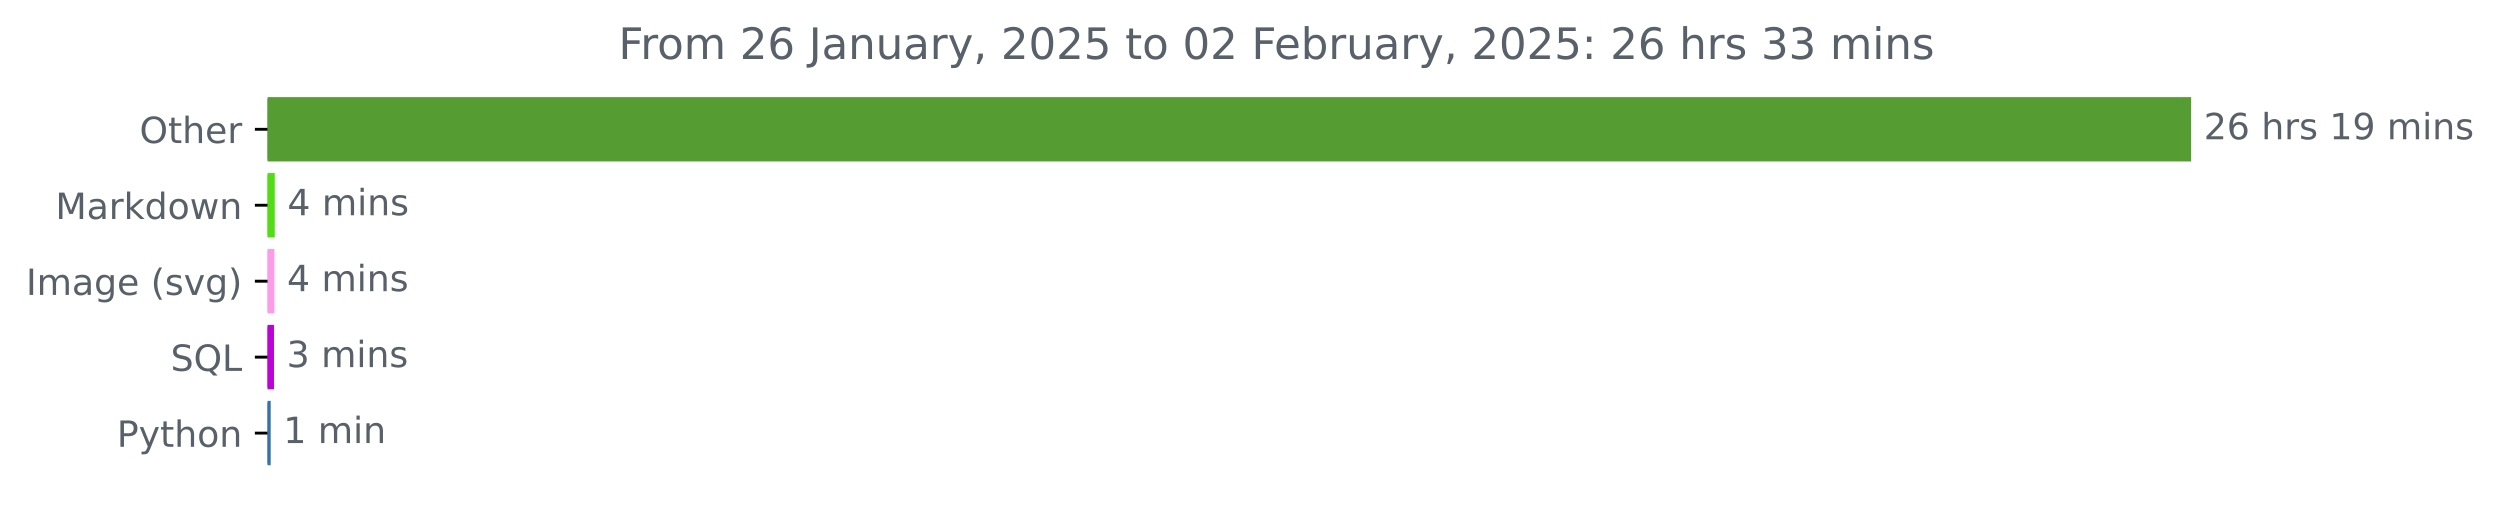
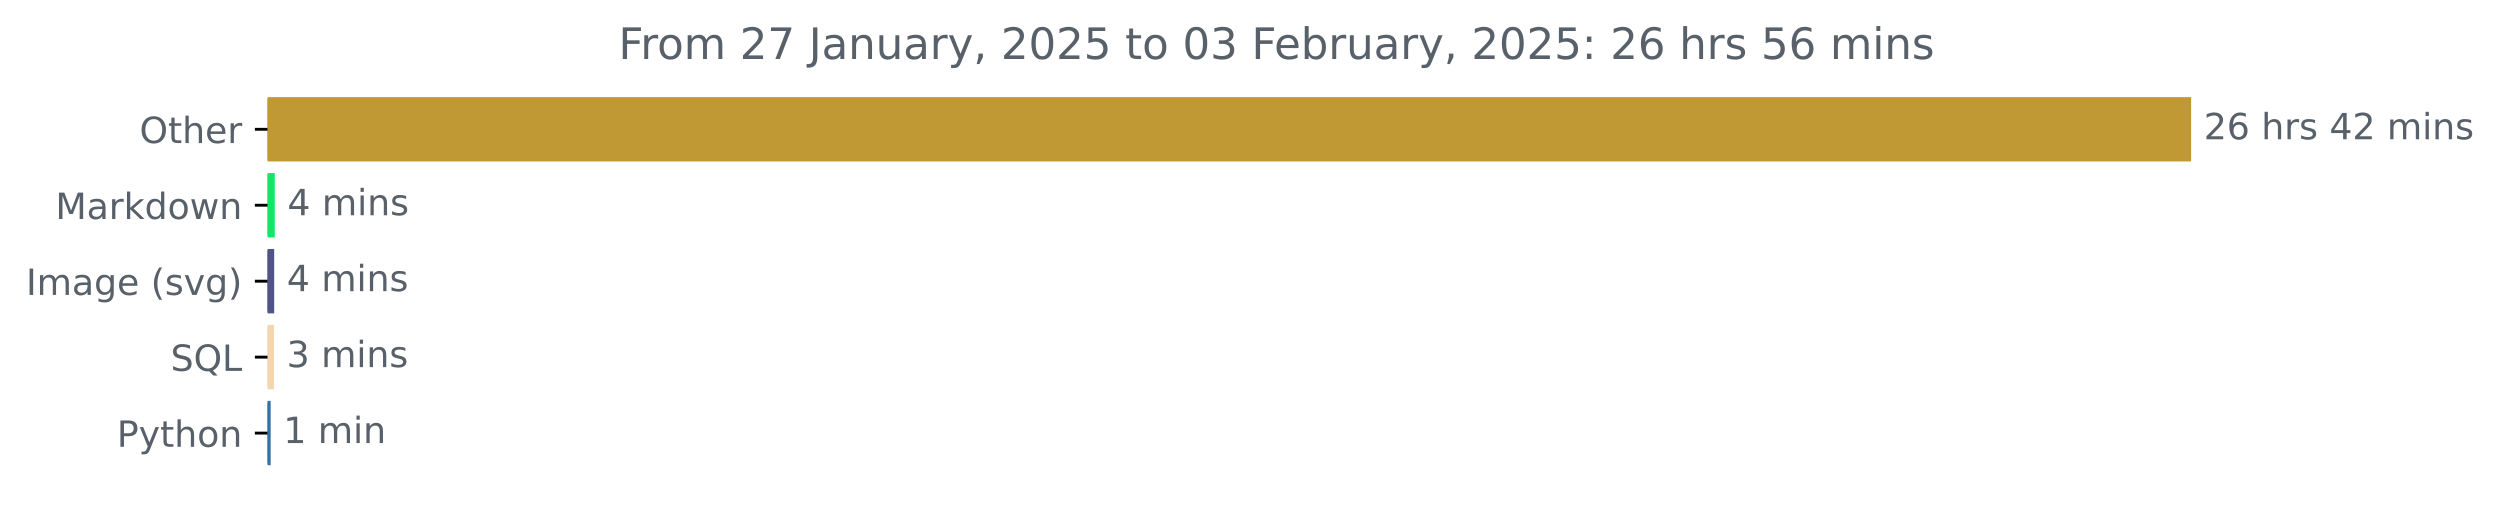
<svg xmlns="http://www.w3.org/2000/svg" xmlns:xlink="http://www.w3.org/1999/xlink" width="691.315pt" height="140.398pt" viewBox="0 0 691.315 140.398" version="1.1">
  <defs>
    <style type="text/css">*{stroke-linejoin: round; stroke-linecap: butt}</style>
  </defs>
  <g id="figure_1">
    <g id="patch_1">
      <path d="M 0 140.398  L 691.315 140.398  L 691.315 0  L 0 0  L 0 140.398  z " style="fill: none" />
    </g>
    <g id="axes_1">
      <g id="patch_2">
-         <path d="M 73.978 27.358  L 605.407 27.358  L 605.407 44.158  L 73.978 44.158  z " clip-path="url(#p60bcebc68c)" style="fill: #559c32; stroke: #559c32; stroke-linejoin: miter" />
+         <path d="M 73.978 27.358  L 605.407 27.358  L 605.407 44.158  L 73.978 44.158  z " clip-path="url(#p38acd0b46d)" style="fill: #c19934; stroke: #c19934; stroke-linejoin: miter" />
      </g>
      <g id="patch_3">
-         <path d="M 73.978 48.358  L 75.479 48.358  L 75.479 65.158  L 73.978 65.158  z " clip-path="url(#p60bcebc68c)" style="fill: #53db15; stroke: #53db15; stroke-linejoin: miter" />
+         <path d="M 73.978 48.358  L 75.479 48.358  L 75.479 65.158  L 73.978 65.158  z " clip-path="url(#p38acd0b46d)" style="fill: #12e667; stroke: #12e667; stroke-linejoin: miter" />
      </g>
      <g id="patch_4">
-         <path d="M 73.978 69.358  L 75.372 69.358  L 75.372 86.158  L 73.978 86.158  z " clip-path="url(#p60bcebc68c)" style="fill: #fc9bea; stroke: #fc9bea; stroke-linejoin: miter" />
+         <path d="M 73.978 69.358  L 75.318 69.358  L 75.318 86.158  L 73.978 86.158  z " clip-path="url(#p38acd0b46d)" style="fill: #515486; stroke: #515486; stroke-linejoin: miter" />
      </g>
      <g id="patch_5">
-         <path d="M 73.978 90.358  L 75.264 90.358  L 75.264 107.158  L 73.978 107.158  z " clip-path="url(#p60bcebc68c)" style="fill: #ba04d7; stroke: #ba04d7; stroke-linejoin: miter" />
+         <path d="M 73.978 90.358  L 75.264 90.358  L 75.264 107.158  L 73.978 107.158  z " clip-path="url(#p38acd0b46d)" style="fill: #f3d6ad; stroke: #f3d6ad; stroke-linejoin: miter" />
      </g>
      <g id="patch_6">
-         <path d="M 73.978 111.358  L 74.353 111.358  L 74.353 128.158  L 73.978 128.158  z " clip-path="url(#p60bcebc68c)" style="fill: #3572a5; stroke: #3572a5; stroke-linejoin: miter" />
+         <path d="M 73.978 111.358  L 74.353 111.358  L 74.353 128.158  L 73.978 128.158  z " clip-path="url(#p38acd0b46d)" style="fill: #3572a5; stroke: #3572a5; stroke-linejoin: miter" />
      </g>
      <g id="matplotlib.axis_1" />
      <g id="matplotlib.axis_2">
        <g id="ytick_1">
          <g id="line2d_1">
            <defs>
-               <path id="m473c75168a" d="M 0 0  L -3.5 0  " style="stroke: #000000; stroke-width: 0.8" />
+               <path id="m11b3857540" d="M 0 0  L -3.5 0  " style="stroke: #000000; stroke-width: 0.8" />
            </defs>
            <g>
-               <use xlink:href="#m473c75168a" x="73.978" y="35.758" style="stroke: #000000; stroke-width: 0.8" />
+               <use xlink:href="#m11b3857540" x="73.978" y="35.758" style="stroke: #000000; stroke-width: 0.8" />
            </g>
          </g>
          <g id="text_1">
            <g style="fill: #586069" transform="translate(38.58438 39.55734) scale(0.1 -0.1)">
              <defs>
                <path id="DejaVuSans-4f" d="M 2522 4238  Q 1834 4238 1429 3725  Q 1025 3213 1025 2328  Q 1025 1447 1429 934  Q 1834 422 2522 422  Q 3209 422 3611 934  Q 4013 1447 4013 2328  Q 4013 3213 3611 3725  Q 3209 4238 2522 4238  z M 2522 4750  Q 3503 4750 4090 4092  Q 4678 3434 4678 2328  Q 4678 1225 4090 567  Q 3503 -91 2522 -91  Q 1538 -91 948 565  Q 359 1222 359 2328  Q 359 3434 948 4092  Q 1538 4750 2522 4750  z " transform="scale(0.015625)" />
                <path id="DejaVuSans-74" d="M 1172 4494  L 1172 3500  L 2356 3500  L 2356 3053  L 1172 3053  L 1172 1153  Q 1172 725 1289 603  Q 1406 481 1766 481  L 2356 481  L 2356 0  L 1766 0  Q 1100 0 847 248  Q 594 497 594 1153  L 594 3053  L 172 3053  L 172 3500  L 594 3500  L 594 4494  L 1172 4494  z " transform="scale(0.015625)" />
                <path id="DejaVuSans-68" d="M 3513 2113  L 3513 0  L 2938 0  L 2938 2094  Q 2938 2591 2744 2837  Q 2550 3084 2163 3084  Q 1697 3084 1428 2787  Q 1159 2491 1159 1978  L 1159 0  L 581 0  L 581 4863  L 1159 4863  L 1159 2956  Q 1366 3272 1645 3428  Q 1925 3584 2291 3584  Q 2894 3584 3203 3211  Q 3513 2838 3513 2113  z " transform="scale(0.015625)" />
                <path id="DejaVuSans-65" d="M 3597 1894  L 3597 1613  L 953 1613  Q 991 1019 1311 708  Q 1631 397 2203 397  Q 2534 397 2845 478  Q 3156 559 3463 722  L 3463 178  Q 3153 47 2828 -22  Q 2503 -91 2169 -91  Q 1331 -91 842 396  Q 353 884 353 1716  Q 353 2575 817 3079  Q 1281 3584 2069 3584  Q 2775 3584 3186 3129  Q 3597 2675 3597 1894  z M 3022 2063  Q 3016 2534 2758 2815  Q 2500 3097 2075 3097  Q 1594 3097 1305 2825  Q 1016 2553 972 2059  L 3022 2063  z " transform="scale(0.015625)" />
                <path id="DejaVuSans-72" d="M 2631 2963  Q 2534 3019 2420 3045  Q 2306 3072 2169 3072  Q 1681 3072 1420 2755  Q 1159 2438 1159 1844  L 1159 0  L 581 0  L 581 3500  L 1159 3500  L 1159 2956  Q 1341 3275 1631 3429  Q 1922 3584 2338 3584  Q 2397 3584 2469 3576  Q 2541 3569 2628 3553  L 2631 2963  z " transform="scale(0.015625)" />
              </defs>
              <use xlink:href="#DejaVuSans-4f" />
              <use xlink:href="#DejaVuSans-74" x="78.711" />
              <use xlink:href="#DejaVuSans-68" x="117.92" />
              <use xlink:href="#DejaVuSans-65" x="181.299" />
              <use xlink:href="#DejaVuSans-72" x="242.822" />
            </g>
          </g>
        </g>
        <g id="ytick_2">
          <g id="line2d_2">
            <g>
-               <use xlink:href="#m473c75168a" x="73.978" y="56.758" style="stroke: #000000; stroke-width: 0.8" />
+               <use xlink:href="#m11b3857540" x="73.978" y="56.758" style="stroke: #000000; stroke-width: 0.8" />
            </g>
          </g>
          <g id="text_2">
            <g style="fill: #586069" transform="translate(15.3375 60.55734) scale(0.1 -0.1)">
              <defs>
                <path id="DejaVuSans-4d" d="M 628 4666  L 1569 4666  L 2759 1491  L 3956 4666  L 4897 4666  L 4897 0  L 4281 0  L 4281 4097  L 3078 897  L 2444 897  L 1241 4097  L 1241 0  L 628 0  L 628 4666  z " transform="scale(0.015625)" />
                <path id="DejaVuSans-61" d="M 2194 1759  Q 1497 1759 1228 1600  Q 959 1441 959 1056  Q 959 750 1161 570  Q 1363 391 1709 391  Q 2188 391 2477 730  Q 2766 1069 2766 1631  L 2766 1759  L 2194 1759  z M 3341 1997  L 3341 0  L 2766 0  L 2766 531  Q 2569 213 2275 61  Q 1981 -91 1556 -91  Q 1019 -91 701 211  Q 384 513 384 1019  Q 384 1609 779 1909  Q 1175 2209 1959 2209  L 2766 2209  L 2766 2266  Q 2766 2663 2505 2880  Q 2244 3097 1772 3097  Q 1472 3097 1187 3025  Q 903 2953 641 2809  L 641 3341  Q 956 3463 1253 3523  Q 1550 3584 1831 3584  Q 2591 3584 2966 3190  Q 3341 2797 3341 1997  z " transform="scale(0.015625)" />
                <path id="DejaVuSans-6b" d="M 581 4863  L 1159 4863  L 1159 1991  L 2875 3500  L 3609 3500  L 1753 1863  L 3688 0  L 2938 0  L 1159 1709  L 1159 0  L 581 0  L 581 4863  z " transform="scale(0.015625)" />
                <path id="DejaVuSans-64" d="M 2906 2969  L 2906 4863  L 3481 4863  L 3481 0  L 2906 0  L 2906 525  Q 2725 213 2448 61  Q 2172 -91 1784 -91  Q 1150 -91 751 415  Q 353 922 353 1747  Q 353 2572 751 3078  Q 1150 3584 1784 3584  Q 2172 3584 2448 3432  Q 2725 3281 2906 2969  z M 947 1747  Q 947 1113 1208 752  Q 1469 391 1925 391  Q 2381 391 2643 752  Q 2906 1113 2906 1747  Q 2906 2381 2643 2742  Q 2381 3103 1925 3103  Q 1469 3103 1208 2742  Q 947 2381 947 1747  z " transform="scale(0.015625)" />
                <path id="DejaVuSans-6f" d="M 1959 3097  Q 1497 3097 1228 2736  Q 959 2375 959 1747  Q 959 1119 1226 758  Q 1494 397 1959 397  Q 2419 397 2687 759  Q 2956 1122 2956 1747  Q 2956 2369 2687 2733  Q 2419 3097 1959 3097  z M 1959 3584  Q 2709 3584 3137 3096  Q 3566 2609 3566 1747  Q 3566 888 3137 398  Q 2709 -91 1959 -91  Q 1206 -91 779 398  Q 353 888 353 1747  Q 353 2609 779 3096  Q 1206 3584 1959 3584  z " transform="scale(0.015625)" />
                <path id="DejaVuSans-77" d="M 269 3500  L 844 3500  L 1563 769  L 2278 3500  L 2956 3500  L 3675 769  L 4391 3500  L 4966 3500  L 4050 0  L 3372 0  L 2619 2869  L 1863 0  L 1184 0  L 269 3500  z " transform="scale(0.015625)" />
                <path id="DejaVuSans-6e" d="M 3513 2113  L 3513 0  L 2938 0  L 2938 2094  Q 2938 2591 2744 2837  Q 2550 3084 2163 3084  Q 1697 3084 1428 2787  Q 1159 2491 1159 1978  L 1159 0  L 581 0  L 581 3500  L 1159 3500  L 1159 2956  Q 1366 3272 1645 3428  Q 1925 3584 2291 3584  Q 2894 3584 3203 3211  Q 3513 2838 3513 2113  z " transform="scale(0.015625)" />
              </defs>
              <use xlink:href="#DejaVuSans-4d" />
              <use xlink:href="#DejaVuSans-61" x="86.279" />
              <use xlink:href="#DejaVuSans-72" x="147.559" />
              <use xlink:href="#DejaVuSans-6b" x="188.672" />
              <use xlink:href="#DejaVuSans-64" x="246.582" />
              <use xlink:href="#DejaVuSans-6f" x="310.059" />
              <use xlink:href="#DejaVuSans-77" x="371.24" />
              <use xlink:href="#DejaVuSans-6e" x="453.027" />
            </g>
          </g>
        </g>
        <g id="ytick_3">
          <g id="line2d_3">
            <g>
-               <use xlink:href="#m473c75168a" x="73.978" y="77.758" style="stroke: #000000; stroke-width: 0.8" />
+               <use xlink:href="#m11b3857540" x="73.978" y="77.758" style="stroke: #000000; stroke-width: 0.8" />
            </g>
          </g>
          <g id="text_3">
            <g style="fill: #586069" transform="translate(7.2 81.55734) scale(0.1 -0.1)">
              <defs>
                <path id="DejaVuSans-49" d="M 628 4666  L 1259 4666  L 1259 0  L 628 0  L 628 4666  z " transform="scale(0.015625)" />
                <path id="DejaVuSans-6d" d="M 3328 2828  Q 3544 3216 3844 3400  Q 4144 3584 4550 3584  Q 5097 3584 5394 3201  Q 5691 2819 5691 2113  L 5691 0  L 5113 0  L 5113 2094  Q 5113 2597 4934 2840  Q 4756 3084 4391 3084  Q 3944 3084 3684 2787  Q 3425 2491 3425 1978  L 3425 0  L 2847 0  L 2847 2094  Q 2847 2600 2669 2842  Q 2491 3084 2119 3084  Q 1678 3084 1418 2786  Q 1159 2488 1159 1978  L 1159 0  L 581 0  L 581 3500  L 1159 3500  L 1159 2956  Q 1356 3278 1631 3431  Q 1906 3584 2284 3584  Q 2666 3584 2933 3390  Q 3200 3197 3328 2828  z " transform="scale(0.015625)" />
                <path id="DejaVuSans-67" d="M 2906 1791  Q 2906 2416 2648 2759  Q 2391 3103 1925 3103  Q 1463 3103 1205 2759  Q 947 2416 947 1791  Q 947 1169 1205 825  Q 1463 481 1925 481  Q 2391 481 2648 825  Q 2906 1169 2906 1791  z M 3481 434  Q 3481 -459 3084 -895  Q 2688 -1331 1869 -1331  Q 1566 -1331 1297 -1286  Q 1028 -1241 775 -1147  L 775 -588  Q 1028 -725 1275 -790  Q 1522 -856 1778 -856  Q 2344 -856 2625 -561  Q 2906 -266 2906 331  L 2906 616  Q 2728 306 2450 153  Q 2172 0 1784 0  Q 1141 0 747 490  Q 353 981 353 1791  Q 353 2603 747 3093  Q 1141 3584 1784 3584  Q 2172 3584 2450 3431  Q 2728 3278 2906 2969  L 2906 3500  L 3481 3500  L 3481 434  z " transform="scale(0.015625)" />
                <path id="DejaVuSans-20" transform="scale(0.015625)" />
                <path id="DejaVuSans-28" d="M 1984 4856  Q 1566 4138 1362 3434  Q 1159 2731 1159 2009  Q 1159 1288 1364 580  Q 1569 -128 1984 -844  L 1484 -844  Q 1016 -109 783 600  Q 550 1309 550 2009  Q 550 2706 781 3412  Q 1013 4119 1484 4856  L 1984 4856  z " transform="scale(0.015625)" />
                <path id="DejaVuSans-73" d="M 2834 3397  L 2834 2853  Q 2591 2978 2328 3040  Q 2066 3103 1784 3103  Q 1356 3103 1142 2972  Q 928 2841 928 2578  Q 928 2378 1081 2264  Q 1234 2150 1697 2047  L 1894 2003  Q 2506 1872 2764 1633  Q 3022 1394 3022 966  Q 3022 478 2636 193  Q 2250 -91 1575 -91  Q 1294 -91 989 -36  Q 684 19 347 128  L 347 722  Q 666 556 975 473  Q 1284 391 1588 391  Q 1994 391 2212 530  Q 2431 669 2431 922  Q 2431 1156 2273 1281  Q 2116 1406 1581 1522  L 1381 1569  Q 847 1681 609 1914  Q 372 2147 372 2553  Q 372 3047 722 3315  Q 1072 3584 1716 3584  Q 2034 3584 2315 3537  Q 2597 3491 2834 3397  z " transform="scale(0.015625)" />
                <path id="DejaVuSans-76" d="M 191 3500  L 800 3500  L 1894 563  L 2988 3500  L 3597 3500  L 2284 0  L 1503 0  L 191 3500  z " transform="scale(0.015625)" />
                <path id="DejaVuSans-29" d="M 513 4856  L 1013 4856  Q 1481 4119 1714 3412  Q 1947 2706 1947 2009  Q 1947 1309 1714 600  Q 1481 -109 1013 -844  L 513 -844  Q 928 -128 1133 580  Q 1338 1288 1338 2009  Q 1338 2731 1133 3434  Q 928 4138 513 4856  z " transform="scale(0.015625)" />
              </defs>
              <use xlink:href="#DejaVuSans-49" />
              <use xlink:href="#DejaVuSans-6d" x="29.492" />
              <use xlink:href="#DejaVuSans-61" x="126.904" />
              <use xlink:href="#DejaVuSans-67" x="188.184" />
              <use xlink:href="#DejaVuSans-65" x="251.66" />
              <use xlink:href="#DejaVuSans-20" x="313.184" />
              <use xlink:href="#DejaVuSans-28" x="344.971" />
              <use xlink:href="#DejaVuSans-73" x="383.984" />
              <use xlink:href="#DejaVuSans-76" x="436.084" />
              <use xlink:href="#DejaVuSans-67" x="495.264" />
              <use xlink:href="#DejaVuSans-29" x="558.74" />
            </g>
          </g>
        </g>
        <g id="ytick_4">
          <g id="line2d_4">
            <g>
-               <use xlink:href="#m473c75168a" x="73.978" y="98.758" style="stroke: #000000; stroke-width: 0.8" />
+               <use xlink:href="#m11b3857540" x="73.978" y="98.758" style="stroke: #000000; stroke-width: 0.8" />
            </g>
          </g>
          <g id="text_4">
            <g style="fill: #586069" transform="translate(47.18594 102.5573) scale(0.1 -0.1)">
              <defs>
                <path id="DejaVuSans-53" d="M 3425 4513  L 3425 3897  Q 3066 4069 2747 4153  Q 2428 4238 2131 4238  Q 1616 4238 1336 4038  Q 1056 3838 1056 3469  Q 1056 3159 1242 3001  Q 1428 2844 1947 2747  L 2328 2669  Q 3034 2534 3370 2195  Q 3706 1856 3706 1288  Q 3706 609 3251 259  Q 2797 -91 1919 -91  Q 1588 -91 1214 -16  Q 841 59 441 206  L 441 856  Q 825 641 1194 531  Q 1563 422 1919 422  Q 2459 422 2753 634  Q 3047 847 3047 1241  Q 3047 1584 2836 1778  Q 2625 1972 2144 2069  L 1759 2144  Q 1053 2284 737 2584  Q 422 2884 422 3419  Q 422 4038 858 4394  Q 1294 4750 2059 4750  Q 2388 4750 2728 4690  Q 3069 4631 3425 4513  z " transform="scale(0.015625)" />
                <path id="DejaVuSans-51" d="M 2522 4238  Q 1834 4238 1429 3725  Q 1025 3213 1025 2328  Q 1025 1447 1429 934  Q 1834 422 2522 422  Q 3209 422 3611 934  Q 4013 1447 4013 2328  Q 4013 3213 3611 3725  Q 3209 4238 2522 4238  z M 3406 84  L 4238 -825  L 3475 -825  L 2784 -78  Q 2681 -84 2626 -87  Q 2572 -91 2522 -91  Q 1538 -91 948 567  Q 359 1225 359 2328  Q 359 3434 948 4092  Q 1538 4750 2522 4750  Q 3503 4750 4090 4092  Q 4678 3434 4678 2328  Q 4678 1516 4351 937  Q 4025 359 3406 84  z " transform="scale(0.015625)" />
                <path id="DejaVuSans-4c" d="M 628 4666  L 1259 4666  L 1259 531  L 3531 531  L 3531 0  L 628 0  L 628 4666  z " transform="scale(0.015625)" />
              </defs>
              <use xlink:href="#DejaVuSans-53" />
              <use xlink:href="#DejaVuSans-51" x="63.477" />
              <use xlink:href="#DejaVuSans-4c" x="142.188" />
            </g>
          </g>
        </g>
        <g id="ytick_5">
          <g id="line2d_5">
            <g>
-               <use xlink:href="#m473c75168a" x="73.978" y="119.758" style="stroke: #000000; stroke-width: 0.8" />
+               <use xlink:href="#m11b3857540" x="73.978" y="119.758" style="stroke: #000000; stroke-width: 0.8" />
            </g>
          </g>
          <g id="text_5">
            <g style="fill: #586069" transform="translate(32.31562 123.5573) scale(0.1 -0.1)">
              <defs>
                <path id="DejaVuSans-50" d="M 1259 4147  L 1259 2394  L 2053 2394  Q 2494 2394 2734 2622  Q 2975 2850 2975 3272  Q 2975 3691 2734 3919  Q 2494 4147 2053 4147  L 1259 4147  z M 628 4666  L 2053 4666  Q 2838 4666 3239 4311  Q 3641 3956 3641 3272  Q 3641 2581 3239 2228  Q 2838 1875 2053 1875  L 1259 1875  L 1259 0  L 628 0  L 628 4666  z " transform="scale(0.015625)" />
                <path id="DejaVuSans-79" d="M 2059 -325  Q 1816 -950 1584 -1140  Q 1353 -1331 966 -1331  L 506 -1331  L 506 -850  L 844 -850  Q 1081 -850 1212 -737  Q 1344 -625 1503 -206  L 1606 56  L 191 3500  L 800 3500  L 1894 763  L 2988 3500  L 3597 3500  L 2059 -325  z " transform="scale(0.015625)" />
              </defs>
              <use xlink:href="#DejaVuSans-50" />
              <use xlink:href="#DejaVuSans-79" x="60.303" />
              <use xlink:href="#DejaVuSans-74" x="119.482" />
              <use xlink:href="#DejaVuSans-68" x="158.691" />
              <use xlink:href="#DejaVuSans-6f" x="222.07" />
              <use xlink:href="#DejaVuSans-6e" x="283.252" />
            </g>
          </g>
        </g>
      </g>
      <g id="text_6">
        <g style="fill: #586069" transform="translate(609.4067 38.5175) scale(0.1 -0.1)">
          <defs>
            <path id="DejaVuSans-32" d="M 1228 531  L 3431 531  L 3431 0  L 469 0  L 469 531  Q 828 903 1448 1529  Q 2069 2156 2228 2338  Q 2531 2678 2651 2914  Q 2772 3150 2772 3378  Q 2772 3750 2511 3984  Q 2250 4219 1831 4219  Q 1534 4219 1204 4116  Q 875 4013 500 3803  L 500 4441  Q 881 4594 1212 4672  Q 1544 4750 1819 4750  Q 2544 4750 2975 4387  Q 3406 4025 3406 3419  Q 3406 3131 3298 2873  Q 3191 2616 2906 2266  Q 2828 2175 2409 1742  Q 1991 1309 1228 531  z " transform="scale(0.015625)" />
            <path id="DejaVuSans-36" d="M 2113 2584  Q 1688 2584 1439 2293  Q 1191 2003 1191 1497  Q 1191 994 1439 701  Q 1688 409 2113 409  Q 2538 409 2786 701  Q 3034 994 3034 1497  Q 3034 2003 2786 2293  Q 2538 2584 2113 2584  z M 3366 4563  L 3366 3988  Q 3128 4100 2886 4159  Q 2644 4219 2406 4219  Q 1781 4219 1451 3797  Q 1122 3375 1075 2522  Q 1259 2794 1537 2939  Q 1816 3084 2150 3084  Q 2853 3084 3261 2657  Q 3669 2231 3669 1497  Q 3669 778 3244 343  Q 2819 -91 2113 -91  Q 1303 -91 875 529  Q 447 1150 447 2328  Q 447 3434 972 4092  Q 1497 4750 2381 4750  Q 2619 4750 2861 4703  Q 3103 4656 3366 4563  z " transform="scale(0.015625)" />
-             <path id="DejaVuSans-31" d="M 794 531  L 1825 531  L 1825 4091  L 703 3866  L 703 4441  L 1819 4666  L 2450 4666  L 2450 531  L 3481 531  L 3481 0  L 794 0  L 794 531  z " transform="scale(0.015625)" />
-             <path id="DejaVuSans-39" d="M 703 97  L 703 672  Q 941 559 1184 500  Q 1428 441 1663 441  Q 2288 441 2617 861  Q 2947 1281 2994 2138  Q 2813 1869 2534 1725  Q 2256 1581 1919 1581  Q 1219 1581 811 2004  Q 403 2428 403 3163  Q 403 3881 828 4315  Q 1253 4750 1959 4750  Q 2769 4750 3195 4129  Q 3622 3509 3622 2328  Q 3622 1225 3098 567  Q 2575 -91 1691 -91  Q 1453 -91 1209 -44  Q 966 3 703 97  z M 1959 2075  Q 2384 2075 2632 2365  Q 2881 2656 2881 3163  Q 2881 3666 2632 3958  Q 2384 4250 1959 4250  Q 1534 4250 1286 3958  Q 1038 3666 1038 3163  Q 1038 2656 1286 2365  Q 1534 2075 1959 2075  z " transform="scale(0.015625)" />
+             <path id="DejaVuSans-34" d="M 2419 4116  L 825 1625  L 2419 1625  L 2419 4116  z M 2253 4666  L 3047 4666  L 3047 1625  L 3713 1625  L 3713 1100  L 3047 1100  L 3047 0  L 2419 0  L 2419 1100  L 313 1100  L 313 1709  L 2253 4666  z " transform="scale(0.015625)" />
            <path id="DejaVuSans-69" d="M 603 3500  L 1178 3500  L 1178 0  L 603 0  L 603 3500  z M 603 4863  L 1178 4863  L 1178 4134  L 603 4134  L 603 4863  z " transform="scale(0.015625)" />
          </defs>
          <use xlink:href="#DejaVuSans-32" />
          <use xlink:href="#DejaVuSans-36" x="63.623" />
          <use xlink:href="#DejaVuSans-20" x="127.246" />
          <use xlink:href="#DejaVuSans-68" x="159.033" />
          <use xlink:href="#DejaVuSans-72" x="222.412" />
          <use xlink:href="#DejaVuSans-73" x="263.525" />
          <use xlink:href="#DejaVuSans-20" x="315.625" />
-           <use xlink:href="#DejaVuSans-31" x="347.412" />
-           <use xlink:href="#DejaVuSans-39" x="411.035" />
+           <use xlink:href="#DejaVuSans-34" x="347.412" />
+           <use xlink:href="#DejaVuSans-32" x="411.035" />
          <use xlink:href="#DejaVuSans-20" x="474.658" />
          <use xlink:href="#DejaVuSans-6d" x="506.445" />
          <use xlink:href="#DejaVuSans-69" x="603.857" />
          <use xlink:href="#DejaVuSans-6e" x="631.641" />
          <use xlink:href="#DejaVuSans-73" x="695.02" />
        </g>
      </g>
      <g id="text_7">
-         <g style="fill: #586069" transform="translate(79.47888 59.5175) scale(0.1 -0.1)">
-           <defs>
-             <path id="DejaVuSans-34" d="M 2419 4116  L 825 1625  L 2419 1625  L 2419 4116  z M 2253 4666  L 3047 4666  L 3047 1625  L 3713 1625  L 3713 1100  L 3047 1100  L 3047 0  L 2419 0  L 2419 1100  L 313 1100  L 313 1709  L 2253 4666  z " transform="scale(0.015625)" />
-           </defs>
+         <g style="fill: #586069" transform="translate(79.47873 59.5175) scale(0.1 -0.1)">
          <use xlink:href="#DejaVuSans-34" />
          <use xlink:href="#DejaVuSans-20" x="63.623" />
          <use xlink:href="#DejaVuSans-6d" x="95.41" />
          <use xlink:href="#DejaVuSans-69" x="192.822" />
          <use xlink:href="#DejaVuSans-6e" x="220.605" />
          <use xlink:href="#DejaVuSans-73" x="283.984" />
        </g>
      </g>
      <g id="text_8">
-         <g style="fill: #586069" transform="translate(79.37168 80.5175) scale(0.1 -0.1)">
+         <g style="fill: #586069" transform="translate(79.31795 80.5175) scale(0.1 -0.1)">
          <use xlink:href="#DejaVuSans-34" />
          <use xlink:href="#DejaVuSans-20" x="63.623" />
          <use xlink:href="#DejaVuSans-6d" x="95.41" />
          <use xlink:href="#DejaVuSans-69" x="192.822" />
          <use xlink:href="#DejaVuSans-6e" x="220.605" />
          <use xlink:href="#DejaVuSans-73" x="283.984" />
        </g>
      </g>
      <g id="text_9">
-         <g style="fill: #586069" transform="translate(79.26449 101.5175) scale(0.1 -0.1)">
+         <g style="fill: #586069" transform="translate(79.26436 101.5175) scale(0.1 -0.1)">
          <defs>
            <path id="DejaVuSans-33" d="M 2597 2516  Q 3050 2419 3304 2112  Q 3559 1806 3559 1356  Q 3559 666 3084 287  Q 2609 -91 1734 -91  Q 1441 -91 1130 -33  Q 819 25 488 141  L 488 750  Q 750 597 1062 519  Q 1375 441 1716 441  Q 2309 441 2620 675  Q 2931 909 2931 1356  Q 2931 1769 2642 2001  Q 2353 2234 1838 2234  L 1294 2234  L 1294 2753  L 1863 2753  Q 2328 2753 2575 2939  Q 2822 3125 2822 3475  Q 2822 3834 2567 4026  Q 2313 4219 1838 4219  Q 1578 4219 1281 4162  Q 984 4106 628 3988  L 628 4550  Q 988 4650 1302 4700  Q 1616 4750 1894 4750  Q 2613 4750 3031 4423  Q 3450 4097 3450 3541  Q 3450 3153 3228 2886  Q 3006 2619 2597 2516  z " transform="scale(0.015625)" />
          </defs>
          <use xlink:href="#DejaVuSans-33" />
          <use xlink:href="#DejaVuSans-20" x="63.623" />
          <use xlink:href="#DejaVuSans-6d" x="95.41" />
          <use xlink:href="#DejaVuSans-69" x="192.822" />
          <use xlink:href="#DejaVuSans-6e" x="220.605" />
          <use xlink:href="#DejaVuSans-73" x="283.984" />
        </g>
      </g>
      <g id="text_10">
-         <g style="fill: #586069" transform="translate(78.35331 122.5175) scale(0.1 -0.1)">
+         <g style="fill: #586069" transform="translate(78.35328 122.5175) scale(0.1 -0.1)">
+           <defs>
+             <path id="DejaVuSans-31" d="M 794 531  L 1825 531  L 1825 4091  L 703 3866  L 703 4441  L 1819 4666  L 2450 4666  L 2450 531  L 3481 531  L 3481 0  L 794 0  L 794 531  z " transform="scale(0.015625)" />
+           </defs>
          <use xlink:href="#DejaVuSans-31" />
          <use xlink:href="#DejaVuSans-20" x="63.623" />
          <use xlink:href="#DejaVuSans-6d" x="95.41" />
          <use xlink:href="#DejaVuSans-69" x="192.822" />
          <use xlink:href="#DejaVuSans-6e" x="220.605" />
        </g>
      </g>
      <g id="text_11">
        <g style="fill: #586069" transform="translate(171.0347 16.31812) scale(0.12 -0.12)">
          <defs>
            <path id="DejaVuSans-46" d="M 628 4666  L 3309 4666  L 3309 4134  L 1259 4134  L 1259 2759  L 3109 2759  L 3109 2228  L 1259 2228  L 1259 0  L 628 0  L 628 4666  z " transform="scale(0.015625)" />
+             <path id="DejaVuSans-37" d="M 525 4666  L 3525 4666  L 3525 4397  L 1831 0  L 1172 0  L 2766 4134  L 525 4134  L 525 4666  z " transform="scale(0.015625)" />
            <path id="DejaVuSans-4a" d="M 628 4666  L 1259 4666  L 1259 325  Q 1259 -519 939 -900  Q 619 -1281 -91 -1281  L -331 -1281  L -331 -750  L -134 -750  Q 284 -750 456 -515  Q 628 -281 628 325  L 628 4666  z " transform="scale(0.015625)" />
            <path id="DejaVuSans-75" d="M 544 1381  L 544 3500  L 1119 3500  L 1119 1403  Q 1119 906 1312 657  Q 1506 409 1894 409  Q 2359 409 2629 706  Q 2900 1003 2900 1516  L 2900 3500  L 3475 3500  L 3475 0  L 2900 0  L 2900 538  Q 2691 219 2414 64  Q 2138 -91 1772 -91  Q 1169 -91 856 284  Q 544 659 544 1381  z M 1991 3584  L 1991 3584  z " transform="scale(0.015625)" />
            <path id="DejaVuSans-2c" d="M 750 794  L 1409 794  L 1409 256  L 897 -744  L 494 -744  L 750 256  L 750 794  z " transform="scale(0.015625)" />
            <path id="DejaVuSans-30" d="M 2034 4250  Q 1547 4250 1301 3770  Q 1056 3291 1056 2328  Q 1056 1369 1301 889  Q 1547 409 2034 409  Q 2525 409 2770 889  Q 3016 1369 3016 2328  Q 3016 3291 2770 3770  Q 2525 4250 2034 4250  z M 2034 4750  Q 2819 4750 3233 4129  Q 3647 3509 3647 2328  Q 3647 1150 3233 529  Q 2819 -91 2034 -91  Q 1250 -91 836 529  Q 422 1150 422 2328  Q 422 3509 836 4129  Q 1250 4750 2034 4750  z " transform="scale(0.015625)" />
            <path id="DejaVuSans-35" d="M 691 4666  L 3169 4666  L 3169 4134  L 1269 4134  L 1269 2991  Q 1406 3038 1543 3061  Q 1681 3084 1819 3084  Q 2600 3084 3056 2656  Q 3513 2228 3513 1497  Q 3513 744 3044 326  Q 2575 -91 1722 -91  Q 1428 -91 1123 -41  Q 819 9 494 109  L 494 744  Q 775 591 1075 516  Q 1375 441 1709 441  Q 2250 441 2565 725  Q 2881 1009 2881 1497  Q 2881 1984 2565 2268  Q 2250 2553 1709 2553  Q 1456 2553 1204 2497  Q 953 2441 691 2322  L 691 4666  z " transform="scale(0.015625)" />
            <path id="DejaVuSans-62" d="M 3116 1747  Q 3116 2381 2855 2742  Q 2594 3103 2138 3103  Q 1681 3103 1420 2742  Q 1159 2381 1159 1747  Q 1159 1113 1420 752  Q 1681 391 2138 391  Q 2594 391 2855 752  Q 3116 1113 3116 1747  z M 1159 2969  Q 1341 3281 1617 3432  Q 1894 3584 2278 3584  Q 2916 3584 3314 3078  Q 3713 2572 3713 1747  Q 3713 922 3314 415  Q 2916 -91 2278 -91  Q 1894 -91 1617 61  Q 1341 213 1159 525  L 1159 0  L 581 0  L 581 4863  L 1159 4863  L 1159 2969  z " transform="scale(0.015625)" />
            <path id="DejaVuSans-3a" d="M 750 794  L 1409 794  L 1409 0  L 750 0  L 750 794  z M 750 3309  L 1409 3309  L 1409 2516  L 750 2516  L 750 3309  z " transform="scale(0.015625)" />
          </defs>
          <use xlink:href="#DejaVuSans-46" />
          <use xlink:href="#DejaVuSans-72" x="50.27" />
          <use xlink:href="#DejaVuSans-6f" x="89.133" />
          <use xlink:href="#DejaVuSans-6d" x="150.314" />
          <use xlink:href="#DejaVuSans-20" x="247.727" />
          <use xlink:href="#DejaVuSans-32" x="279.514" />
-           <use xlink:href="#DejaVuSans-36" x="343.137" />
+           <use xlink:href="#DejaVuSans-37" x="343.137" />
          <use xlink:href="#DejaVuSans-20" x="406.76" />
          <use xlink:href="#DejaVuSans-4a" x="438.547" />
          <use xlink:href="#DejaVuSans-61" x="468.039" />
          <use xlink:href="#DejaVuSans-6e" x="529.318" />
          <use xlink:href="#DejaVuSans-75" x="592.697" />
          <use xlink:href="#DejaVuSans-61" x="656.076" />
          <use xlink:href="#DejaVuSans-72" x="717.355" />
          <use xlink:href="#DejaVuSans-79" x="758.469" />
          <use xlink:href="#DejaVuSans-2c" x="817.648" />
          <use xlink:href="#DejaVuSans-20" x="849.436" />
          <use xlink:href="#DejaVuSans-32" x="881.223" />
          <use xlink:href="#DejaVuSans-30" x="944.846" />
          <use xlink:href="#DejaVuSans-32" x="1008.469" />
          <use xlink:href="#DejaVuSans-35" x="1072.092" />
          <use xlink:href="#DejaVuSans-20" x="1135.715" />
          <use xlink:href="#DejaVuSans-74" x="1167.502" />
          <use xlink:href="#DejaVuSans-6f" x="1206.711" />
          <use xlink:href="#DejaVuSans-20" x="1267.893" />
          <use xlink:href="#DejaVuSans-30" x="1299.68" />
-           <use xlink:href="#DejaVuSans-32" x="1363.303" />
+           <use xlink:href="#DejaVuSans-33" x="1363.303" />
          <use xlink:href="#DejaVuSans-20" x="1426.926" />
          <use xlink:href="#DejaVuSans-46" x="1458.713" />
          <use xlink:href="#DejaVuSans-65" x="1510.732" />
          <use xlink:href="#DejaVuSans-62" x="1572.256" />
          <use xlink:href="#DejaVuSans-72" x="1635.732" />
          <use xlink:href="#DejaVuSans-75" x="1676.846" />
          <use xlink:href="#DejaVuSans-61" x="1740.225" />
          <use xlink:href="#DejaVuSans-72" x="1801.504" />
          <use xlink:href="#DejaVuSans-79" x="1842.617" />
          <use xlink:href="#DejaVuSans-2c" x="1901.797" />
          <use xlink:href="#DejaVuSans-20" x="1933.584" />
          <use xlink:href="#DejaVuSans-32" x="1965.371" />
          <use xlink:href="#DejaVuSans-30" x="2028.994" />
          <use xlink:href="#DejaVuSans-32" x="2092.617" />
          <use xlink:href="#DejaVuSans-35" x="2156.24" />
          <use xlink:href="#DejaVuSans-3a" x="2219.863" />
          <use xlink:href="#DejaVuSans-20" x="2253.555" />
          <use xlink:href="#DejaVuSans-32" x="2285.342" />
          <use xlink:href="#DejaVuSans-36" x="2348.965" />
          <use xlink:href="#DejaVuSans-20" x="2412.588" />
          <use xlink:href="#DejaVuSans-68" x="2444.375" />
          <use xlink:href="#DejaVuSans-72" x="2507.754" />
          <use xlink:href="#DejaVuSans-73" x="2548.867" />
          <use xlink:href="#DejaVuSans-20" x="2600.967" />
-           <use xlink:href="#DejaVuSans-33" x="2632.754" />
-           <use xlink:href="#DejaVuSans-33" x="2696.377" />
+           <use xlink:href="#DejaVuSans-35" x="2632.754" />
+           <use xlink:href="#DejaVuSans-36" x="2696.377" />
          <use xlink:href="#DejaVuSans-20" x="2760" />
          <use xlink:href="#DejaVuSans-6d" x="2791.787" />
          <use xlink:href="#DejaVuSans-69" x="2889.199" />
          <use xlink:href="#DejaVuSans-6e" x="2916.982" />
          <use xlink:href="#DejaVuSans-73" x="2980.361" />
        </g>
      </g>
    </g>
  </g>
  <defs>
-     <clipPath id="p60bcebc68c">
+     <clipPath id="p38acd0b46d">
      <rect x="73.978" y="22.318" width="558" height="110.88" />
    </clipPath>
  </defs>
</svg>
